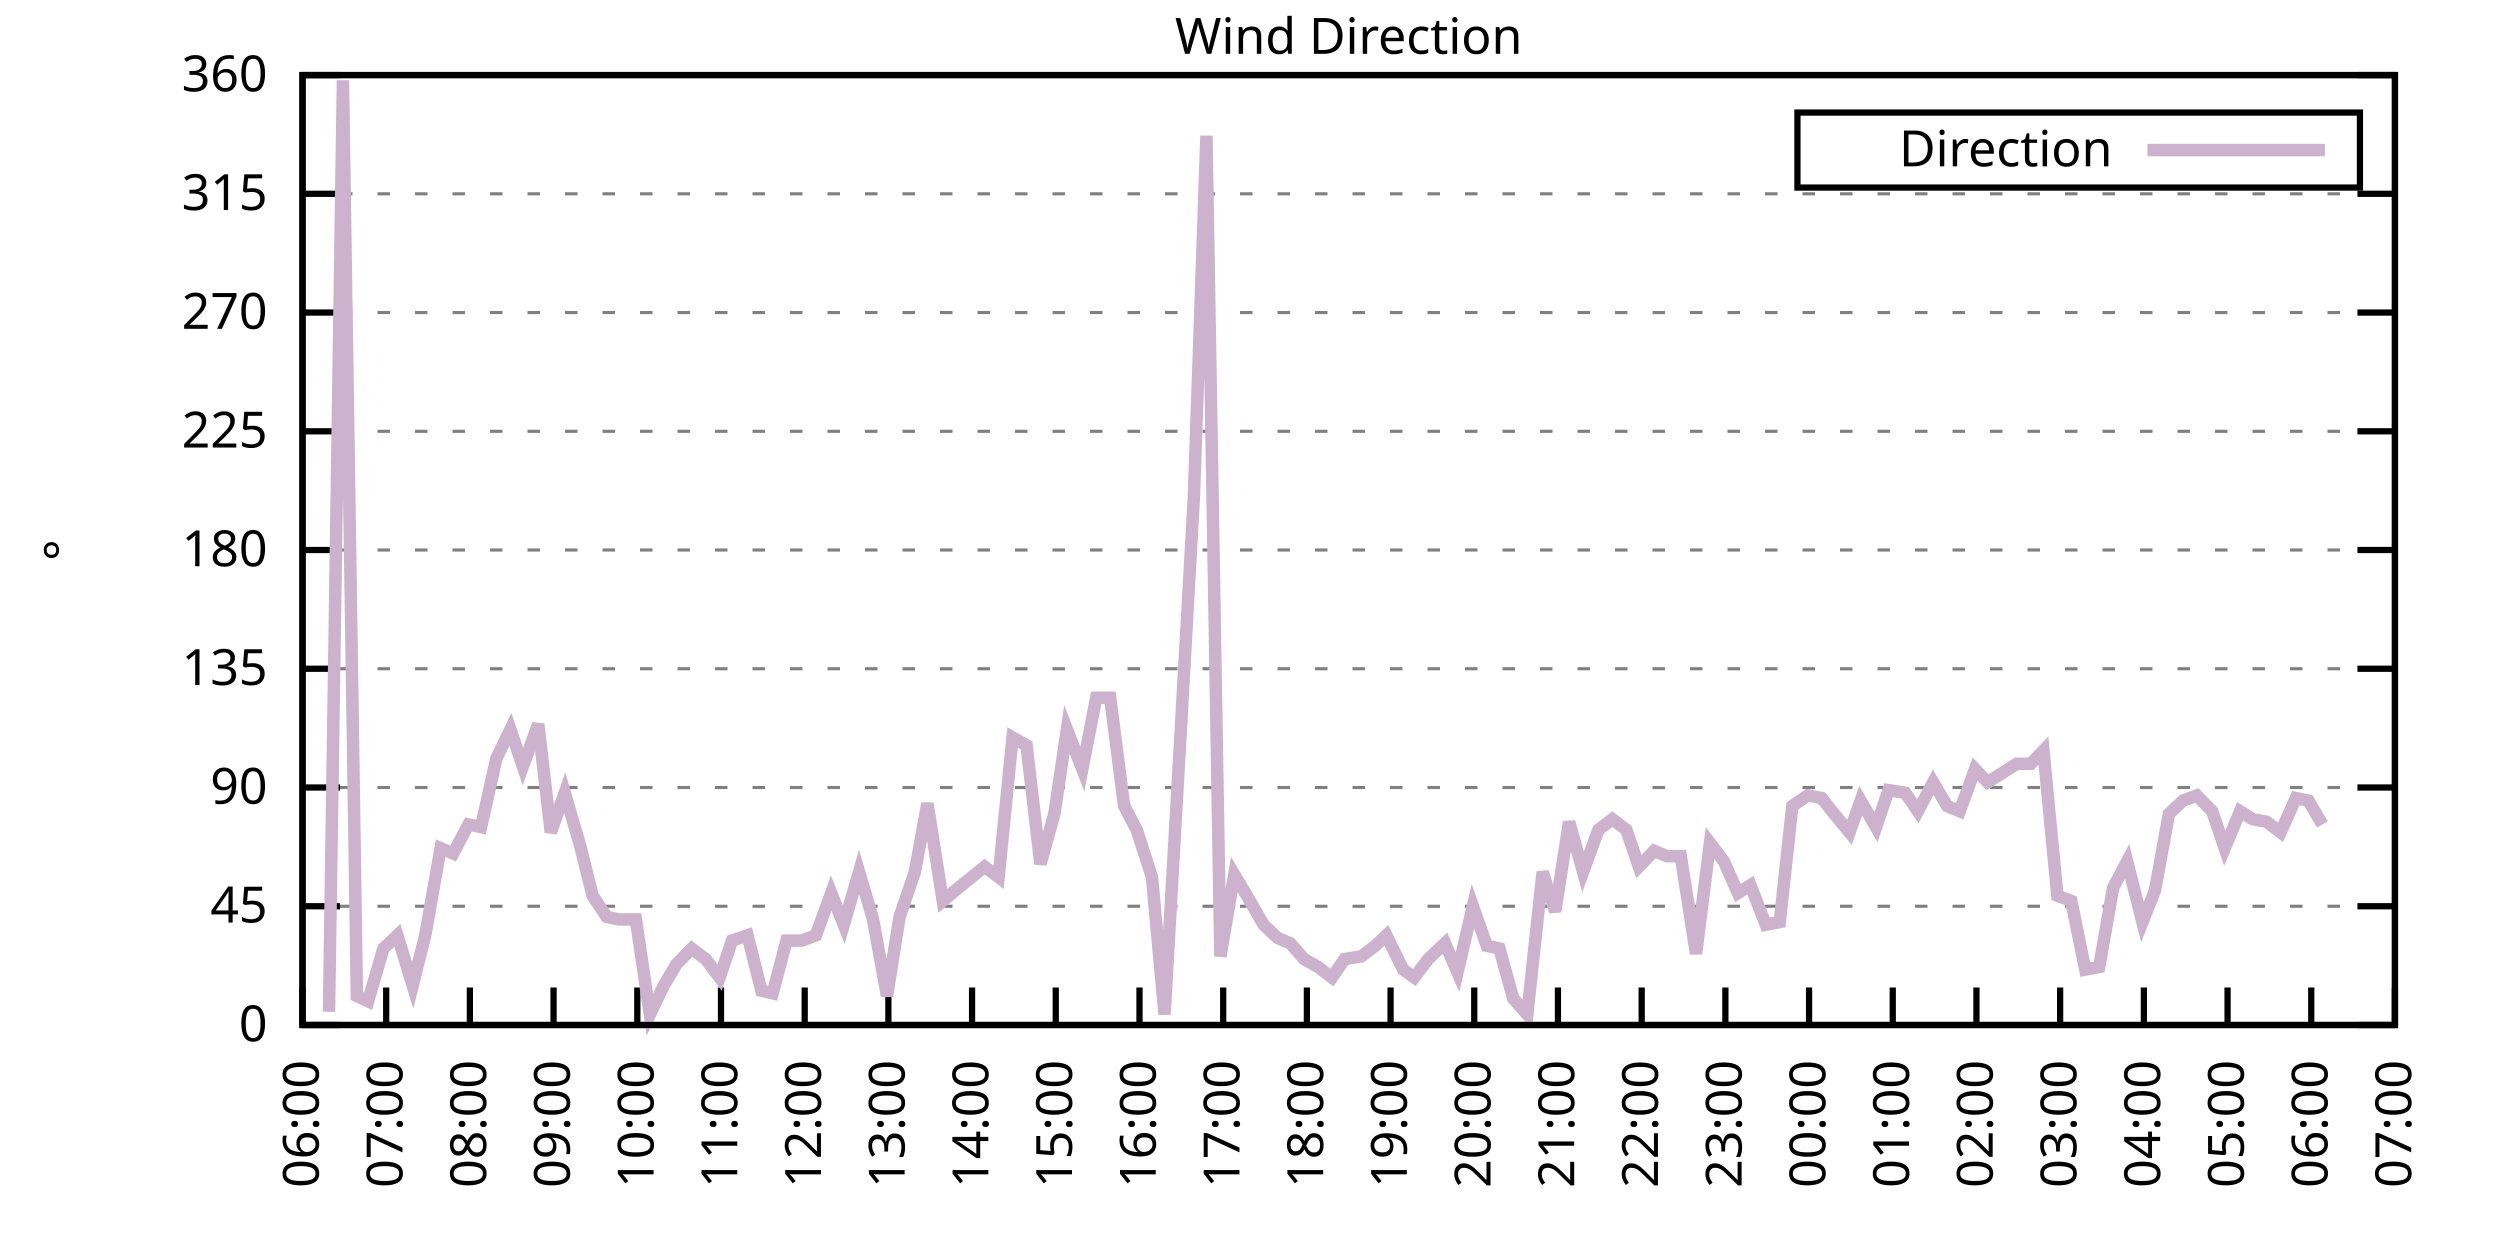
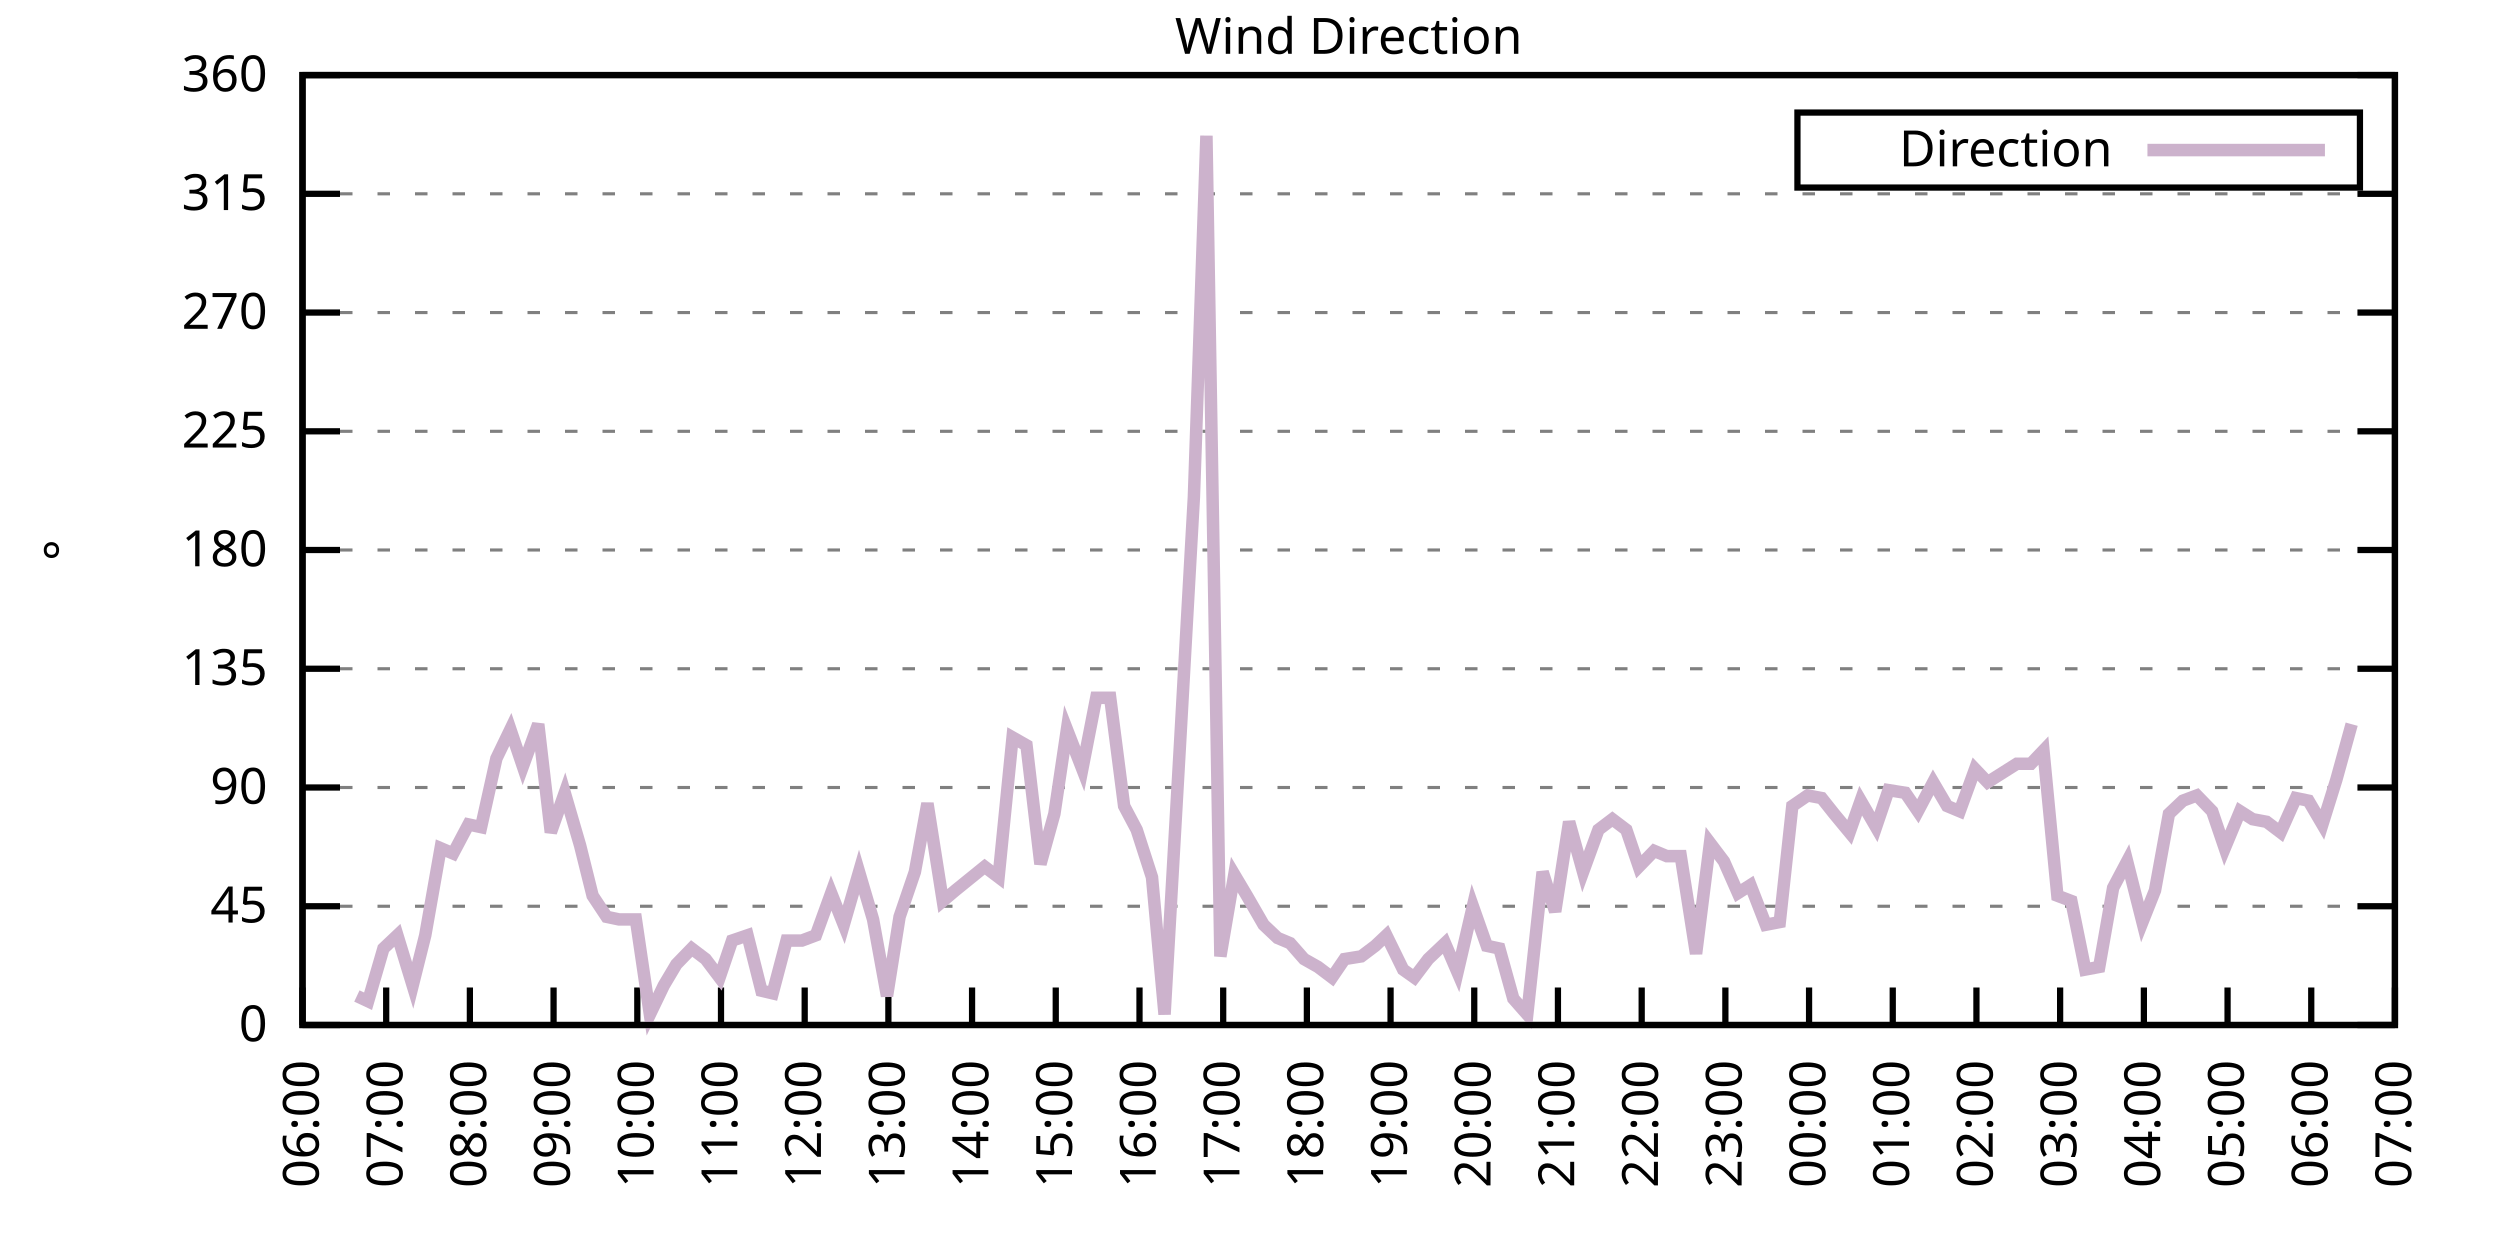
<svg xmlns="http://www.w3.org/2000/svg" xmlns:xlink="http://www.w3.org/1999/xlink" width="400" height="200" viewBox="0 0 400 200">
  <g id="gnuplot_canvas">
    <rect x="0" y="0" width="400" height="200" fill="none" />
    <defs>
      <circle id="gpDot" r="0.5" stroke-width="0.5" stroke="currentColor" />
      <path id="gpPt0" stroke-width="0.333" stroke="currentColor" d="M-1,0 h2 M0,-1 v2" />
      <path id="gpPt1" stroke-width="0.333" stroke="currentColor" d="M-1,-1 L1,1 M1,-1 L-1,1" />
      <path id="gpPt2" stroke-width="0.333" stroke="currentColor" d="M-1,0 L1,0 M0,-1 L0,1 M-1,-1 L1,1 M-1,1 L1,-1" />
      <rect id="gpPt3" stroke-width="0.333" stroke="currentColor" x="-1" y="-1" width="2" height="2" />
      <rect id="gpPt4" stroke-width="0.333" stroke="currentColor" fill="currentColor" x="-1" y="-1" width="2" height="2" />
      <circle id="gpPt5" stroke-width="0.333" stroke="currentColor" cx="0" cy="0" r="1" />
      <use xlink:href="#gpPt5" id="gpPt6" fill="currentColor" stroke="none" />
      <path id="gpPt7" stroke-width="0.333" stroke="currentColor" d="M0,-1.33 L-1.33,0.67 L1.33,0.67 z" />
      <use xlink:href="#gpPt7" id="gpPt8" fill="currentColor" stroke="none" />
      <use xlink:href="#gpPt7" id="gpPt9" stroke="currentColor" transform="rotate(180)" />
      <use xlink:href="#gpPt9" id="gpPt10" fill="currentColor" stroke="none" />
      <use xlink:href="#gpPt3" id="gpPt11" stroke="currentColor" transform="rotate(45)" />
      <use xlink:href="#gpPt11" id="gpPt12" fill="currentColor" stroke="none" />
      <path id="gpPt13" stroke-width="0.333" stroke="currentColor" d="M0,1.330 L1.265,0.411 L0.782,-1.067 L-0.782,-1.076 L-1.265,0.411 z" />
      <use xlink:href="#gpPt13" id="gpPt14" fill="currentColor" stroke="none" />
      <filter id="textbox" filterUnits="objectBoundingBox" x="0" y="0" height="1" width="1">
        <feFlood flood-color="white" flood-opacity="1" result="bgnd" />
        <feComposite in="SourceGraphic" in2="bgnd" operator="atop" />
      </filter>
      <filter id="greybox" filterUnits="objectBoundingBox" x="0" y="0" height="1" width="1">
        <feFlood flood-color="lightgrey" flood-opacity="1" result="grey" />
        <feComposite in="SourceGraphic" in2="grey" operator="atop" />
      </filter>
    </defs>
    <g fill="none" color="white" stroke="currentColor" stroke-width="1.00" stroke-linecap="butt" stroke-linejoin="miter">
</g>
    <g fill="none" color="black" stroke="currentColor" stroke-width="1.00" stroke-linecap="butt" stroke-linejoin="miter">
      <g stroke="none" shape-rendering="crispEdges">
        <polygon fill="rgb(255, 255, 255)" points="48.40,164.00 383.18,164.00 383.18,12.02 48.40,12.02 " />
      </g>
    </g>
    <g fill="none" color="black" stroke="currentColor" stroke-width="1.00" stroke-linecap="butt" stroke-linejoin="miter">
</g>
    <g fill="none" color="black" stroke="black" stroke-width="0.50" stroke-linecap="butt" stroke-linejoin="miter">
</g>
    <g fill="none" color="gray" stroke="currentColor" stroke-width="0.50" stroke-linecap="butt" stroke-linejoin="miter">
      <path stroke="gray" stroke-dasharray="2,4" class="gridline" d="M48.40,164.00 L383.19,164.00  " />
    </g>
    <g fill="none" color="gray" stroke="gray" stroke-width="1.00" stroke-linecap="butt" stroke-linejoin="miter">
</g>
    <g fill="none" color="black" stroke="currentColor" stroke-width="1.00" stroke-linecap="butt" stroke-linejoin="miter">
      <path stroke="black" d="M48.40,164.00 L54.40,164.00 M383.19,164.00 L377.19,164.00  " />
      <g transform="translate(42.80,166.60)" stroke="none" fill="black" font-family="Sans" font-size="8.00" text-anchor="end">
        <text>
          <tspan font-family="Sans"> 0</tspan>
        </text>
      </g>
    </g>
    <g fill="none" color="black" stroke="currentColor" stroke-width="1.00" stroke-linecap="butt" stroke-linejoin="miter">
</g>
    <g fill="none" color="black" stroke="black" stroke-width="0.50" stroke-linecap="butt" stroke-linejoin="miter">
</g>
    <g fill="none" color="gray" stroke="currentColor" stroke-width="0.50" stroke-linecap="butt" stroke-linejoin="miter">
      <path stroke="gray" stroke-dasharray="2,4" class="gridline" d="M48.40,145.00 L383.19,145.00  " />
    </g>
    <g fill="none" color="gray" stroke="gray" stroke-width="1.00" stroke-linecap="butt" stroke-linejoin="miter">
</g>
    <g fill="none" color="black" stroke="currentColor" stroke-width="1.00" stroke-linecap="butt" stroke-linejoin="miter">
      <path stroke="black" d="M48.40,145.00 L54.40,145.00 M383.19,145.00 L377.19,145.00  " />
      <g transform="translate(42.80,147.60)" stroke="none" fill="black" font-family="Sans" font-size="8.00" text-anchor="end">
        <text>
          <tspan font-family="Sans"> 45</tspan>
        </text>
      </g>
    </g>
    <g fill="none" color="black" stroke="currentColor" stroke-width="1.00" stroke-linecap="butt" stroke-linejoin="miter">
</g>
    <g fill="none" color="black" stroke="black" stroke-width="0.50" stroke-linecap="butt" stroke-linejoin="miter">
</g>
    <g fill="none" color="gray" stroke="currentColor" stroke-width="0.50" stroke-linecap="butt" stroke-linejoin="miter">
      <path stroke="gray" stroke-dasharray="2,4" class="gridline" d="M48.40,126.00 L383.19,126.00  " />
    </g>
    <g fill="none" color="gray" stroke="gray" stroke-width="1.00" stroke-linecap="butt" stroke-linejoin="miter">
</g>
    <g fill="none" color="black" stroke="currentColor" stroke-width="1.00" stroke-linecap="butt" stroke-linejoin="miter">
      <path stroke="black" d="M48.40,126.00 L54.40,126.00 M383.19,126.00 L377.19,126.00  " />
      <g transform="translate(42.80,128.60)" stroke="none" fill="black" font-family="Sans" font-size="8.00" text-anchor="end">
        <text>
          <tspan font-family="Sans"> 90</tspan>
        </text>
      </g>
    </g>
    <g fill="none" color="black" stroke="currentColor" stroke-width="1.00" stroke-linecap="butt" stroke-linejoin="miter">
</g>
    <g fill="none" color="black" stroke="black" stroke-width="0.50" stroke-linecap="butt" stroke-linejoin="miter">
</g>
    <g fill="none" color="gray" stroke="currentColor" stroke-width="0.50" stroke-linecap="butt" stroke-linejoin="miter">
      <path stroke="gray" stroke-dasharray="2,4" class="gridline" d="M48.40,107.00 L383.19,107.00  " />
    </g>
    <g fill="none" color="gray" stroke="gray" stroke-width="1.00" stroke-linecap="butt" stroke-linejoin="miter">
</g>
    <g fill="none" color="black" stroke="currentColor" stroke-width="1.00" stroke-linecap="butt" stroke-linejoin="miter">
      <path stroke="black" d="M48.40,107.00 L54.40,107.00 M383.19,107.00 L377.19,107.00  " />
      <g transform="translate(42.80,109.60)" stroke="none" fill="black" font-family="Sans" font-size="8.00" text-anchor="end">
        <text>
          <tspan font-family="Sans"> 135</tspan>
        </text>
      </g>
    </g>
    <g fill="none" color="black" stroke="currentColor" stroke-width="1.00" stroke-linecap="butt" stroke-linejoin="miter">
</g>
    <g fill="none" color="black" stroke="black" stroke-width="0.50" stroke-linecap="butt" stroke-linejoin="miter">
</g>
    <g fill="none" color="gray" stroke="currentColor" stroke-width="0.50" stroke-linecap="butt" stroke-linejoin="miter">
      <path stroke="gray" stroke-dasharray="2,4" class="gridline" d="M48.40,88.00 L383.19,88.00  " />
    </g>
    <g fill="none" color="gray" stroke="gray" stroke-width="1.00" stroke-linecap="butt" stroke-linejoin="miter">
</g>
    <g fill="none" color="black" stroke="currentColor" stroke-width="1.00" stroke-linecap="butt" stroke-linejoin="miter">
      <path stroke="black" d="M48.40,88.00 L54.40,88.00 M383.19,88.00 L377.19,88.00  " />
      <g transform="translate(42.80,90.60)" stroke="none" fill="black" font-family="Sans" font-size="8.00" text-anchor="end">
        <text>
          <tspan font-family="Sans"> 180</tspan>
        </text>
      </g>
    </g>
    <g fill="none" color="black" stroke="currentColor" stroke-width="1.00" stroke-linecap="butt" stroke-linejoin="miter">
</g>
    <g fill="none" color="black" stroke="black" stroke-width="0.50" stroke-linecap="butt" stroke-linejoin="miter">
</g>
    <g fill="none" color="gray" stroke="currentColor" stroke-width="0.50" stroke-linecap="butt" stroke-linejoin="miter">
      <path stroke="gray" stroke-dasharray="2,4" class="gridline" d="M48.40,69.01 L383.19,69.01  " />
    </g>
    <g fill="none" color="gray" stroke="gray" stroke-width="1.00" stroke-linecap="butt" stroke-linejoin="miter">
</g>
    <g fill="none" color="black" stroke="currentColor" stroke-width="1.00" stroke-linecap="butt" stroke-linejoin="miter">
      <path stroke="black" d="M48.40,69.01 L54.40,69.01 M383.19,69.01 L377.19,69.01  " />
      <g transform="translate(42.80,71.61)" stroke="none" fill="black" font-family="Sans" font-size="8.00" text-anchor="end">
        <text>
          <tspan font-family="Sans"> 225</tspan>
        </text>
      </g>
    </g>
    <g fill="none" color="black" stroke="currentColor" stroke-width="1.00" stroke-linecap="butt" stroke-linejoin="miter">
</g>
    <g fill="none" color="black" stroke="black" stroke-width="0.50" stroke-linecap="butt" stroke-linejoin="miter">
</g>
    <g fill="none" color="gray" stroke="currentColor" stroke-width="0.50" stroke-linecap="butt" stroke-linejoin="miter">
      <path stroke="gray" stroke-dasharray="2,4" class="gridline" d="M48.40,50.01 L383.19,50.01  " />
    </g>
    <g fill="none" color="gray" stroke="gray" stroke-width="1.00" stroke-linecap="butt" stroke-linejoin="miter">
</g>
    <g fill="none" color="black" stroke="currentColor" stroke-width="1.00" stroke-linecap="butt" stroke-linejoin="miter">
      <path stroke="black" d="M48.40,50.01 L54.40,50.01 M383.19,50.01 L377.19,50.01  " />
      <g transform="translate(42.80,52.61)" stroke="none" fill="black" font-family="Sans" font-size="8.00" text-anchor="end">
        <text>
          <tspan font-family="Sans"> 270</tspan>
        </text>
      </g>
    </g>
    <g fill="none" color="black" stroke="currentColor" stroke-width="1.00" stroke-linecap="butt" stroke-linejoin="miter">
</g>
    <g fill="none" color="black" stroke="black" stroke-width="0.50" stroke-linecap="butt" stroke-linejoin="miter">
</g>
    <g fill="none" color="gray" stroke="currentColor" stroke-width="0.50" stroke-linecap="butt" stroke-linejoin="miter">
      <path stroke="gray" stroke-dasharray="2,4" class="gridline" d="M48.40,31.01 L383.19,31.01  " />
    </g>
    <g fill="none" color="gray" stroke="gray" stroke-width="1.00" stroke-linecap="butt" stroke-linejoin="miter">
</g>
    <g fill="none" color="black" stroke="currentColor" stroke-width="1.00" stroke-linecap="butt" stroke-linejoin="miter">
      <path stroke="black" d="M48.40,31.01 L54.40,31.01 M383.19,31.01 L377.19,31.01  " />
      <g transform="translate(42.80,33.61)" stroke="none" fill="black" font-family="Sans" font-size="8.00" text-anchor="end">
        <text>
          <tspan font-family="Sans"> 315</tspan>
        </text>
      </g>
    </g>
    <g fill="none" color="black" stroke="currentColor" stroke-width="1.00" stroke-linecap="butt" stroke-linejoin="miter">
</g>
    <g fill="none" color="black" stroke="black" stroke-width="0.50" stroke-linecap="butt" stroke-linejoin="miter">
</g>
    <g fill="none" color="gray" stroke="currentColor" stroke-width="0.50" stroke-linecap="butt" stroke-linejoin="miter">
      <path stroke="gray" stroke-dasharray="2,4" class="gridline" d="M48.40,12.01 L383.19,12.01  " />
    </g>
    <g fill="none" color="gray" stroke="gray" stroke-width="1.00" stroke-linecap="butt" stroke-linejoin="miter">
</g>
    <g fill="none" color="black" stroke="currentColor" stroke-width="1.00" stroke-linecap="butt" stroke-linejoin="miter">
      <path stroke="black" d="M48.40,12.01 L54.40,12.01 M383.19,12.01 L377.19,12.01  " />
      <g transform="translate(42.80,14.61)" stroke="none" fill="black" font-family="Sans" font-size="8.00" text-anchor="end">
        <text>
          <tspan font-family="Sans"> 360</tspan>
        </text>
      </g>
    </g>
    <g fill="none" color="black" stroke="currentColor" stroke-width="1.00" stroke-linecap="butt" stroke-linejoin="miter">
      <path stroke="black" d="M48.40,164.00 L48.40,158.00  " />
      <g transform="translate(51.00,169.60) rotate(270.00)" stroke="none" fill="black" font-family="Sans" font-size="8.00" text-anchor="end">
        <text>
          <tspan font-family="Sans">06:00</tspan>
        </text>
      </g>
    </g>
    <g fill="none" color="black" stroke="currentColor" stroke-width="1.00" stroke-linecap="butt" stroke-linejoin="miter">
      <path stroke="black" d="M61.79,164.00 L61.79,158.00  " />
      <g transform="translate(64.39,169.60) rotate(270.00)" stroke="none" fill="black" font-family="Sans" font-size="8.00" text-anchor="end">
        <text>
          <tspan font-family="Sans">07:00</tspan>
        </text>
      </g>
    </g>
    <g fill="none" color="black" stroke="currentColor" stroke-width="1.00" stroke-linecap="butt" stroke-linejoin="miter">
      <path stroke="black" d="M75.18,164.00 L75.18,158.00  " />
      <g transform="translate(77.78,169.60) rotate(270.00)" stroke="none" fill="black" font-family="Sans" font-size="8.00" text-anchor="end">
        <text>
          <tspan font-family="Sans">08:00</tspan>
        </text>
      </g>
    </g>
    <g fill="none" color="black" stroke="currentColor" stroke-width="1.00" stroke-linecap="butt" stroke-linejoin="miter">
      <path stroke="black" d="M88.57,164.00 L88.57,158.00  " />
      <g transform="translate(91.17,169.60) rotate(270.00)" stroke="none" fill="black" font-family="Sans" font-size="8.00" text-anchor="end">
        <text>
          <tspan font-family="Sans">09:00</tspan>
        </text>
      </g>
    </g>
    <g fill="none" color="black" stroke="currentColor" stroke-width="1.00" stroke-linecap="butt" stroke-linejoin="miter">
      <path stroke="black" d="M101.97,164.00 L101.97,158.00  " />
      <g transform="translate(104.57,169.60) rotate(270.00)" stroke="none" fill="black" font-family="Sans" font-size="8.00" text-anchor="end">
        <text>
          <tspan font-family="Sans">10:00</tspan>
        </text>
      </g>
    </g>
    <g fill="none" color="black" stroke="currentColor" stroke-width="1.00" stroke-linecap="butt" stroke-linejoin="miter">
      <path stroke="black" d="M115.36,164.00 L115.36,158.00  " />
      <g transform="translate(117.96,169.60) rotate(270.00)" stroke="none" fill="black" font-family="Sans" font-size="8.00" text-anchor="end">
        <text>
          <tspan font-family="Sans">11:00</tspan>
        </text>
      </g>
    </g>
    <g fill="none" color="black" stroke="currentColor" stroke-width="1.00" stroke-linecap="butt" stroke-linejoin="miter">
      <path stroke="black" d="M128.75,164.00 L128.75,158.00  " />
      <g transform="translate(131.35,169.60) rotate(270.00)" stroke="none" fill="black" font-family="Sans" font-size="8.00" text-anchor="end">
        <text>
          <tspan font-family="Sans">12:00</tspan>
        </text>
      </g>
    </g>
    <g fill="none" color="black" stroke="currentColor" stroke-width="1.00" stroke-linecap="butt" stroke-linejoin="miter">
      <path stroke="black" d="M142.14,164.00 L142.14,158.00  " />
      <g transform="translate(144.74,169.60) rotate(270.00)" stroke="none" fill="black" font-family="Sans" font-size="8.00" text-anchor="end">
        <text>
          <tspan font-family="Sans">13:00</tspan>
        </text>
      </g>
    </g>
    <g fill="none" color="black" stroke="currentColor" stroke-width="1.00" stroke-linecap="butt" stroke-linejoin="miter">
      <path stroke="black" d="M155.53,164.00 L155.53,158.00  " />
      <g transform="translate(158.13,169.60) rotate(270.00)" stroke="none" fill="black" font-family="Sans" font-size="8.00" text-anchor="end">
        <text>
          <tspan font-family="Sans">14:00</tspan>
        </text>
      </g>
    </g>
    <g fill="none" color="black" stroke="currentColor" stroke-width="1.00" stroke-linecap="butt" stroke-linejoin="miter">
      <path stroke="black" d="M168.92,164.00 L168.92,158.00  " />
      <g transform="translate(171.52,169.60) rotate(270.00)" stroke="none" fill="black" font-family="Sans" font-size="8.00" text-anchor="end">
        <text>
          <tspan font-family="Sans">15:00</tspan>
        </text>
      </g>
    </g>
    <g fill="none" color="black" stroke="currentColor" stroke-width="1.00" stroke-linecap="butt" stroke-linejoin="miter">
      <path stroke="black" d="M182.32,164.00 L182.32,158.00  " />
      <g transform="translate(184.92,169.60) rotate(270.00)" stroke="none" fill="black" font-family="Sans" font-size="8.00" text-anchor="end">
        <text>
          <tspan font-family="Sans">16:00</tspan>
        </text>
      </g>
    </g>
    <g fill="none" color="black" stroke="currentColor" stroke-width="1.00" stroke-linecap="butt" stroke-linejoin="miter">
      <path stroke="black" d="M195.71,164.00 L195.71,158.00  " />
      <g transform="translate(198.31,169.60) rotate(270.00)" stroke="none" fill="black" font-family="Sans" font-size="8.00" text-anchor="end">
        <text>
          <tspan font-family="Sans">17:00</tspan>
        </text>
      </g>
    </g>
    <g fill="none" color="black" stroke="currentColor" stroke-width="1.00" stroke-linecap="butt" stroke-linejoin="miter">
      <path stroke="black" d="M209.10,164.00 L209.10,158.00  " />
      <g transform="translate(211.70,169.60) rotate(270.00)" stroke="none" fill="black" font-family="Sans" font-size="8.00" text-anchor="end">
        <text>
          <tspan font-family="Sans">18:00</tspan>
        </text>
      </g>
    </g>
    <g fill="none" color="black" stroke="currentColor" stroke-width="1.00" stroke-linecap="butt" stroke-linejoin="miter">
      <path stroke="black" d="M222.49,164.00 L222.49,158.00  " />
      <g transform="translate(225.09,169.60) rotate(270.00)" stroke="none" fill="black" font-family="Sans" font-size="8.00" text-anchor="end">
        <text>
          <tspan font-family="Sans">19:00</tspan>
        </text>
      </g>
    </g>
    <g fill="none" color="black" stroke="currentColor" stroke-width="1.00" stroke-linecap="butt" stroke-linejoin="miter">
      <path stroke="black" d="M235.88,164.00 L235.88,158.00  " />
      <g transform="translate(238.48,169.60) rotate(270.00)" stroke="none" fill="black" font-family="Sans" font-size="8.00" text-anchor="end">
        <text>
          <tspan font-family="Sans">20:00</tspan>
        </text>
      </g>
    </g>
    <g fill="none" color="black" stroke="currentColor" stroke-width="1.00" stroke-linecap="butt" stroke-linejoin="miter">
      <path stroke="black" d="M249.27,164.00 L249.27,158.00  " />
      <g transform="translate(251.87,169.60) rotate(270.00)" stroke="none" fill="black" font-family="Sans" font-size="8.00" text-anchor="end">
        <text>
          <tspan font-family="Sans">21:00</tspan>
        </text>
      </g>
    </g>
    <g fill="none" color="black" stroke="currentColor" stroke-width="1.00" stroke-linecap="butt" stroke-linejoin="miter">
      <path stroke="black" d="M262.67,164.00 L262.67,158.00  " />
      <g transform="translate(265.27,169.60) rotate(270.00)" stroke="none" fill="black" font-family="Sans" font-size="8.00" text-anchor="end">
        <text>
          <tspan font-family="Sans">22:00</tspan>
        </text>
      </g>
    </g>
    <g fill="none" color="black" stroke="currentColor" stroke-width="1.00" stroke-linecap="butt" stroke-linejoin="miter">
      <path stroke="black" d="M276.06,164.00 L276.06,158.00  " />
      <g transform="translate(278.66,169.60) rotate(270.00)" stroke="none" fill="black" font-family="Sans" font-size="8.00" text-anchor="end">
        <text>
          <tspan font-family="Sans">23:00</tspan>
        </text>
      </g>
    </g>
    <g fill="none" color="black" stroke="currentColor" stroke-width="1.00" stroke-linecap="butt" stroke-linejoin="miter">
      <path stroke="black" d="M289.45,164.00 L289.45,158.00  " />
      <g transform="translate(292.05,169.60) rotate(270.00)" stroke="none" fill="black" font-family="Sans" font-size="8.00" text-anchor="end">
        <text>
          <tspan font-family="Sans">00:00</tspan>
        </text>
      </g>
    </g>
    <g fill="none" color="black" stroke="currentColor" stroke-width="1.00" stroke-linecap="butt" stroke-linejoin="miter">
      <path stroke="black" d="M302.84,164.00 L302.84,158.00  " />
      <g transform="translate(305.44,169.60) rotate(270.00)" stroke="none" fill="black" font-family="Sans" font-size="8.00" text-anchor="end">
        <text>
          <tspan font-family="Sans">01:00</tspan>
        </text>
      </g>
    </g>
    <g fill="none" color="black" stroke="currentColor" stroke-width="1.00" stroke-linecap="butt" stroke-linejoin="miter">
      <path stroke="black" d="M316.23,164.00 L316.23,158.00  " />
      <g transform="translate(318.83,169.60) rotate(270.00)" stroke="none" fill="black" font-family="Sans" font-size="8.00" text-anchor="end">
        <text>
          <tspan font-family="Sans">02:00</tspan>
        </text>
      </g>
    </g>
    <g fill="none" color="black" stroke="currentColor" stroke-width="1.00" stroke-linecap="butt" stroke-linejoin="miter">
      <path stroke="black" d="M329.62,164.00 L329.62,158.00  " />
      <g transform="translate(332.22,169.60) rotate(270.00)" stroke="none" fill="black" font-family="Sans" font-size="8.00" text-anchor="end">
        <text>
          <tspan font-family="Sans">03:00</tspan>
        </text>
      </g>
    </g>
    <g fill="none" color="black" stroke="currentColor" stroke-width="1.00" stroke-linecap="butt" stroke-linejoin="miter">
      <path stroke="black" d="M343.02,164.00 L343.02,158.00  " />
      <g transform="translate(345.62,169.60) rotate(270.00)" stroke="none" fill="black" font-family="Sans" font-size="8.00" text-anchor="end">
        <text>
          <tspan font-family="Sans">04:00</tspan>
        </text>
      </g>
    </g>
    <g fill="none" color="black" stroke="currentColor" stroke-width="1.00" stroke-linecap="butt" stroke-linejoin="miter">
      <path stroke="black" d="M356.41,164.00 L356.41,158.00  " />
      <g transform="translate(359.01,169.60) rotate(270.00)" stroke="none" fill="black" font-family="Sans" font-size="8.00" text-anchor="end">
        <text>
          <tspan font-family="Sans">05:00</tspan>
        </text>
      </g>
    </g>
    <g fill="none" color="black" stroke="currentColor" stroke-width="1.00" stroke-linecap="butt" stroke-linejoin="miter">
      <path stroke="black" d="M369.80,164.00 L369.80,158.00  " />
      <g transform="translate(372.40,169.60) rotate(270.00)" stroke="none" fill="black" font-family="Sans" font-size="8.00" text-anchor="end">
        <text>
          <tspan font-family="Sans">06:00</tspan>
        </text>
      </g>
    </g>
    <g fill="none" color="black" stroke="currentColor" stroke-width="1.00" stroke-linecap="butt" stroke-linejoin="miter">
      <path stroke="black" d="M383.19,164.00 L383.19,158.00  " />
      <g transform="translate(385.79,169.60) rotate(270.00)" stroke="none" fill="black" font-family="Sans" font-size="8.00" text-anchor="end">
        <text>
          <tspan font-family="Sans">07:00</tspan>
        </text>
      </g>
    </g>
    <g fill="none" color="black" stroke="currentColor" stroke-width="1.00" stroke-linecap="butt" stroke-linejoin="miter">
</g>
    <g fill="none" color="black" stroke="currentColor" stroke-width="1.00" stroke-linecap="butt" stroke-linejoin="miter">
      <path stroke="black" d="M48.40,12.01 L48.40,164.00 L383.19,164.00 L383.19,12.01 L48.40,12.01 Z  " />
    </g>
    <g fill="none" color="black" stroke="currentColor" stroke-width="1.00" stroke-linecap="butt" stroke-linejoin="miter">
</g>
    <g fill="none" color="black" stroke="currentColor" stroke-width="1.00" stroke-linecap="butt" stroke-linejoin="miter">
      <path stroke="black" d="M287.59,30.01 L287.59,18.01 L377.59,18.01 L377.59,30.01 L287.59,30.01 Z  " />
    </g>
    <g id="Wind_direction_plot_1">
      <g fill="none" color="white" stroke="black" stroke-width="2.00" stroke-linecap="butt" stroke-linejoin="miter">
</g>
      <g fill="none" color="black" stroke="currentColor" stroke-width="2.00" stroke-linecap="butt" stroke-linejoin="miter">
        <g transform="translate(337.99,26.61)" stroke="none" fill="black" font-family="Sans" font-size="8.00" text-anchor="end">
          <text>
            <tspan font-family="Sans">Direction</tspan>
          </text>
        </g>
      </g>
      <g fill="none" color="black" stroke="currentColor" stroke-width="2.00" stroke-linecap="butt" stroke-linejoin="miter">
-         <path stroke="rgb(204, 178, 204)" d="M343.59,24.01 L371.99,24.01 M52.64,161.89 L54.87,12.85 L57.10,159.36 L58.89,160.20 L61.35,151.76 L63.58,149.65   L66.03,157.67 L68.04,149.65 L70.50,135.71 L72.50,136.56 L74.96,131.91 L76.97,132.34 L79.42,121.36 L81.66,116.71   L83.66,122.62 L86.12,115.87 L88.13,133.18 L90.36,126.85 L92.82,135.29 L94.82,143.31 L97.06,146.69 L99.06,147.11   L101.74,147.11 L103.98,162.31 L106.21,157.67 L108.22,154.29 L110.67,151.76 L112.90,153.45 L115.13,156.40 L117.14,150.49   L119.60,149.65 L121.83,158.51 L123.62,158.93 L125.85,150.49 L128.30,150.49 L130.54,149.65 L132.99,142.89 L135.00,147.96   L137.45,139.51 L139.69,147.11 L141.92,159.36 L143.93,146.69 L146.38,139.51 L148.39,128.54 L150.85,144.16 L152.85,142.47   L157.54,138.67 L159.77,140.36 L162.01,117.98 L164.24,119.25 L166.47,138.25 L168.70,130.22 L170.71,116.71 L173.17,123.05   L175.40,111.65 L177.63,111.65 L179.86,128.96 L181.87,132.76 L184.32,140.36 L186.33,162.31 L188.79,119.25 L191.02,79.56   L193.03,21.72 L195.26,153.02 L197.49,139.93 L199.50,143.31 L202.18,147.96 L204.41,150.07 L206.42,150.91 L208.65,153.45   L210.88,154.71 L213.12,156.40 L215.13,153.45 L217.80,153.02 L220.04,151.33 L221.82,149.65 L224.50,155.13 L226.29,156.40   L228.52,153.45 L231.20,150.91 L233.20,155.56 L235.66,145.00 L237.89,151.33 L239.90,151.76 L242.13,159.78 L244.36,162.31   L246.82,139.51 L248.83,145.85 L251.06,131.49 L253.29,139.51 L255.75,132.76 L257.98,131.07 L260.21,132.76 L262.22,138.67   L264.67,136.14 L266.68,136.98 L268.92,136.98 L271.37,152.60 L273.60,134.87 L275.83,137.82 L278.07,142.89 L280.07,141.62   L282.53,147.96 L284.76,147.53 L286.77,128.96 L289.23,127.27 L291.46,127.69 L293.47,130.22 L295.92,133.18 L297.71,128.11   L300.16,132.34 L302.17,126.42 L304.85,126.85 L306.86,129.80 L309.31,125.16 L311.54,128.96 L313.55,129.80 L316.01,123.05   L318.02,125.16 L320.03,123.89 L322.70,122.20 L324.94,122.20 L326.95,120.09 L329.18,143.31 L331.41,144.16 L333.64,155.13   L335.87,154.71 L338.10,142.05 L340.34,137.82 L342.79,147.53 L344.80,142.47 L347.03,130.22 L349.26,128.11 L351.50,127.27   L353.95,129.80 L355.96,135.71 L358.42,129.80 L360.42,131.07 L362.66,131.49 L364.89,133.18 L367.34,127.69 L369.35,128.11   L371.58,131.91  " />
+         <path stroke="rgb(204, 178, 204)" d="M343.59,24.01 L371.99,24.01 M57.10,159.36 L58.89,160.20 L61.35,151.76 L63.58,149.65 L66.03,157.67 L68.04,149.65   L70.50,135.71 L72.50,136.56 L74.96,131.91 L76.97,132.34 L79.42,121.36 L81.66,116.71 L83.66,122.62 L86.12,115.87   L88.13,133.18 L90.36,126.85 L92.82,135.29 L94.82,143.31 L97.06,146.69 L99.06,147.11 L101.74,147.11 L103.98,162.31   L106.21,157.67 L108.22,154.29 L110.67,151.76 L112.90,153.45 L115.13,156.40 L117.14,150.49 L119.60,149.65 L121.83,158.51   L123.62,158.93 L125.85,150.49 L128.30,150.49 L130.54,149.65 L132.99,142.89 L135.00,147.96 L137.45,139.51 L139.69,147.11   L141.92,159.36 L143.93,146.69 L146.38,139.51 L148.39,128.54 L150.85,144.16 L152.85,142.47 L157.54,138.67 L159.77,140.36   L162.01,117.98 L164.24,119.25 L166.47,138.25 L168.70,130.22 L170.71,116.71 L173.17,123.05 L175.40,111.65 L177.63,111.65   L179.86,128.96 L181.87,132.76 L184.32,140.36 L186.33,162.31 L188.79,119.25 L191.02,79.56 L193.03,21.72 L195.26,153.02   L197.49,139.93 L199.50,143.31 L202.18,147.96 L204.41,150.07 L206.42,150.91 L208.65,153.45 L210.88,154.71 L213.12,156.40   L215.13,153.45 L217.80,153.02 L220.04,151.33 L221.82,149.65 L224.50,155.13 L226.29,156.40 L228.52,153.45 L231.20,150.91   L233.20,155.56 L235.66,145.00 L237.89,151.33 L239.90,151.76 L242.13,159.78 L244.36,162.31 L246.82,139.51 L248.83,145.85   L251.06,131.49 L253.29,139.51 L255.75,132.76 L257.98,131.07 L260.21,132.76 L262.22,138.67 L264.67,136.14 L266.68,136.98   L268.92,136.98 L271.37,152.60 L273.60,134.87 L275.83,137.82 L278.07,142.89 L280.07,141.62 L282.53,147.96 L284.76,147.53   L286.77,128.96 L289.23,127.27 L291.46,127.69 L293.47,130.22 L295.92,133.18 L297.71,128.11 L300.16,132.34 L302.17,126.42   L304.85,126.85 L306.86,129.80 L309.31,125.16 L311.54,128.96 L313.55,129.80 L316.01,123.05 L318.02,125.16 L320.03,123.89   L322.70,122.20 L324.94,122.20 L326.95,120.09 L329.18,143.31 L331.41,144.16 L333.64,155.13 L335.87,154.71 L338.10,142.05   L340.34,137.82 L342.79,147.53 L344.80,142.47 L347.03,130.22 L349.26,128.11 L351.50,127.27 L353.95,129.80 L355.96,135.71   L358.42,129.80 L360.42,131.07 L362.66,131.49 L364.89,133.18 L367.34,127.69 L369.35,128.11 L371.58,131.91 L373.82,124.74   L376.27,115.87  " />
      </g>
    </g>
    <g fill="none" color="black" stroke="currentColor" stroke-width="2.00" stroke-linecap="butt" stroke-linejoin="miter">
</g>
    <g fill="none" color="black" stroke="black" stroke-width="1.00" stroke-linecap="butt" stroke-linejoin="miter">
</g>
    <g fill="none" color="black" stroke="currentColor" stroke-width="1.00" stroke-linecap="butt" stroke-linejoin="miter">
      <path stroke="black" d="M48.40,12.01 L48.40,164.00 L383.19,164.00 L383.19,12.01 L48.40,12.01 Z  " />
      <g transform="translate(12.80,88.01) rotate(270.00)" stroke="none" fill="black" font-family="Sans" font-size="8.00" text-anchor="middle">
        <text>
          <tspan font-family="Sans">°</tspan>
        </text>
      </g>
    </g>
    <g fill="none" color="black" stroke="currentColor" stroke-width="1.00" stroke-linecap="butt" stroke-linejoin="miter">
</g>
    <g fill="none" color="black" stroke="currentColor" stroke-width="1.00" stroke-linecap="butt" stroke-linejoin="miter">
      <g transform="translate(215.79,8.61)" stroke="none" fill="black" font-family="Sans" font-size="8.00" text-anchor="middle">
        <text>
          <tspan font-family="Sans">Wind Direction</tspan>
        </text>
      </g>
    </g>
    <g fill="none" color="black" stroke="currentColor" stroke-width="1.00" stroke-linecap="butt" stroke-linejoin="miter">
</g>
  </g>
</svg>
